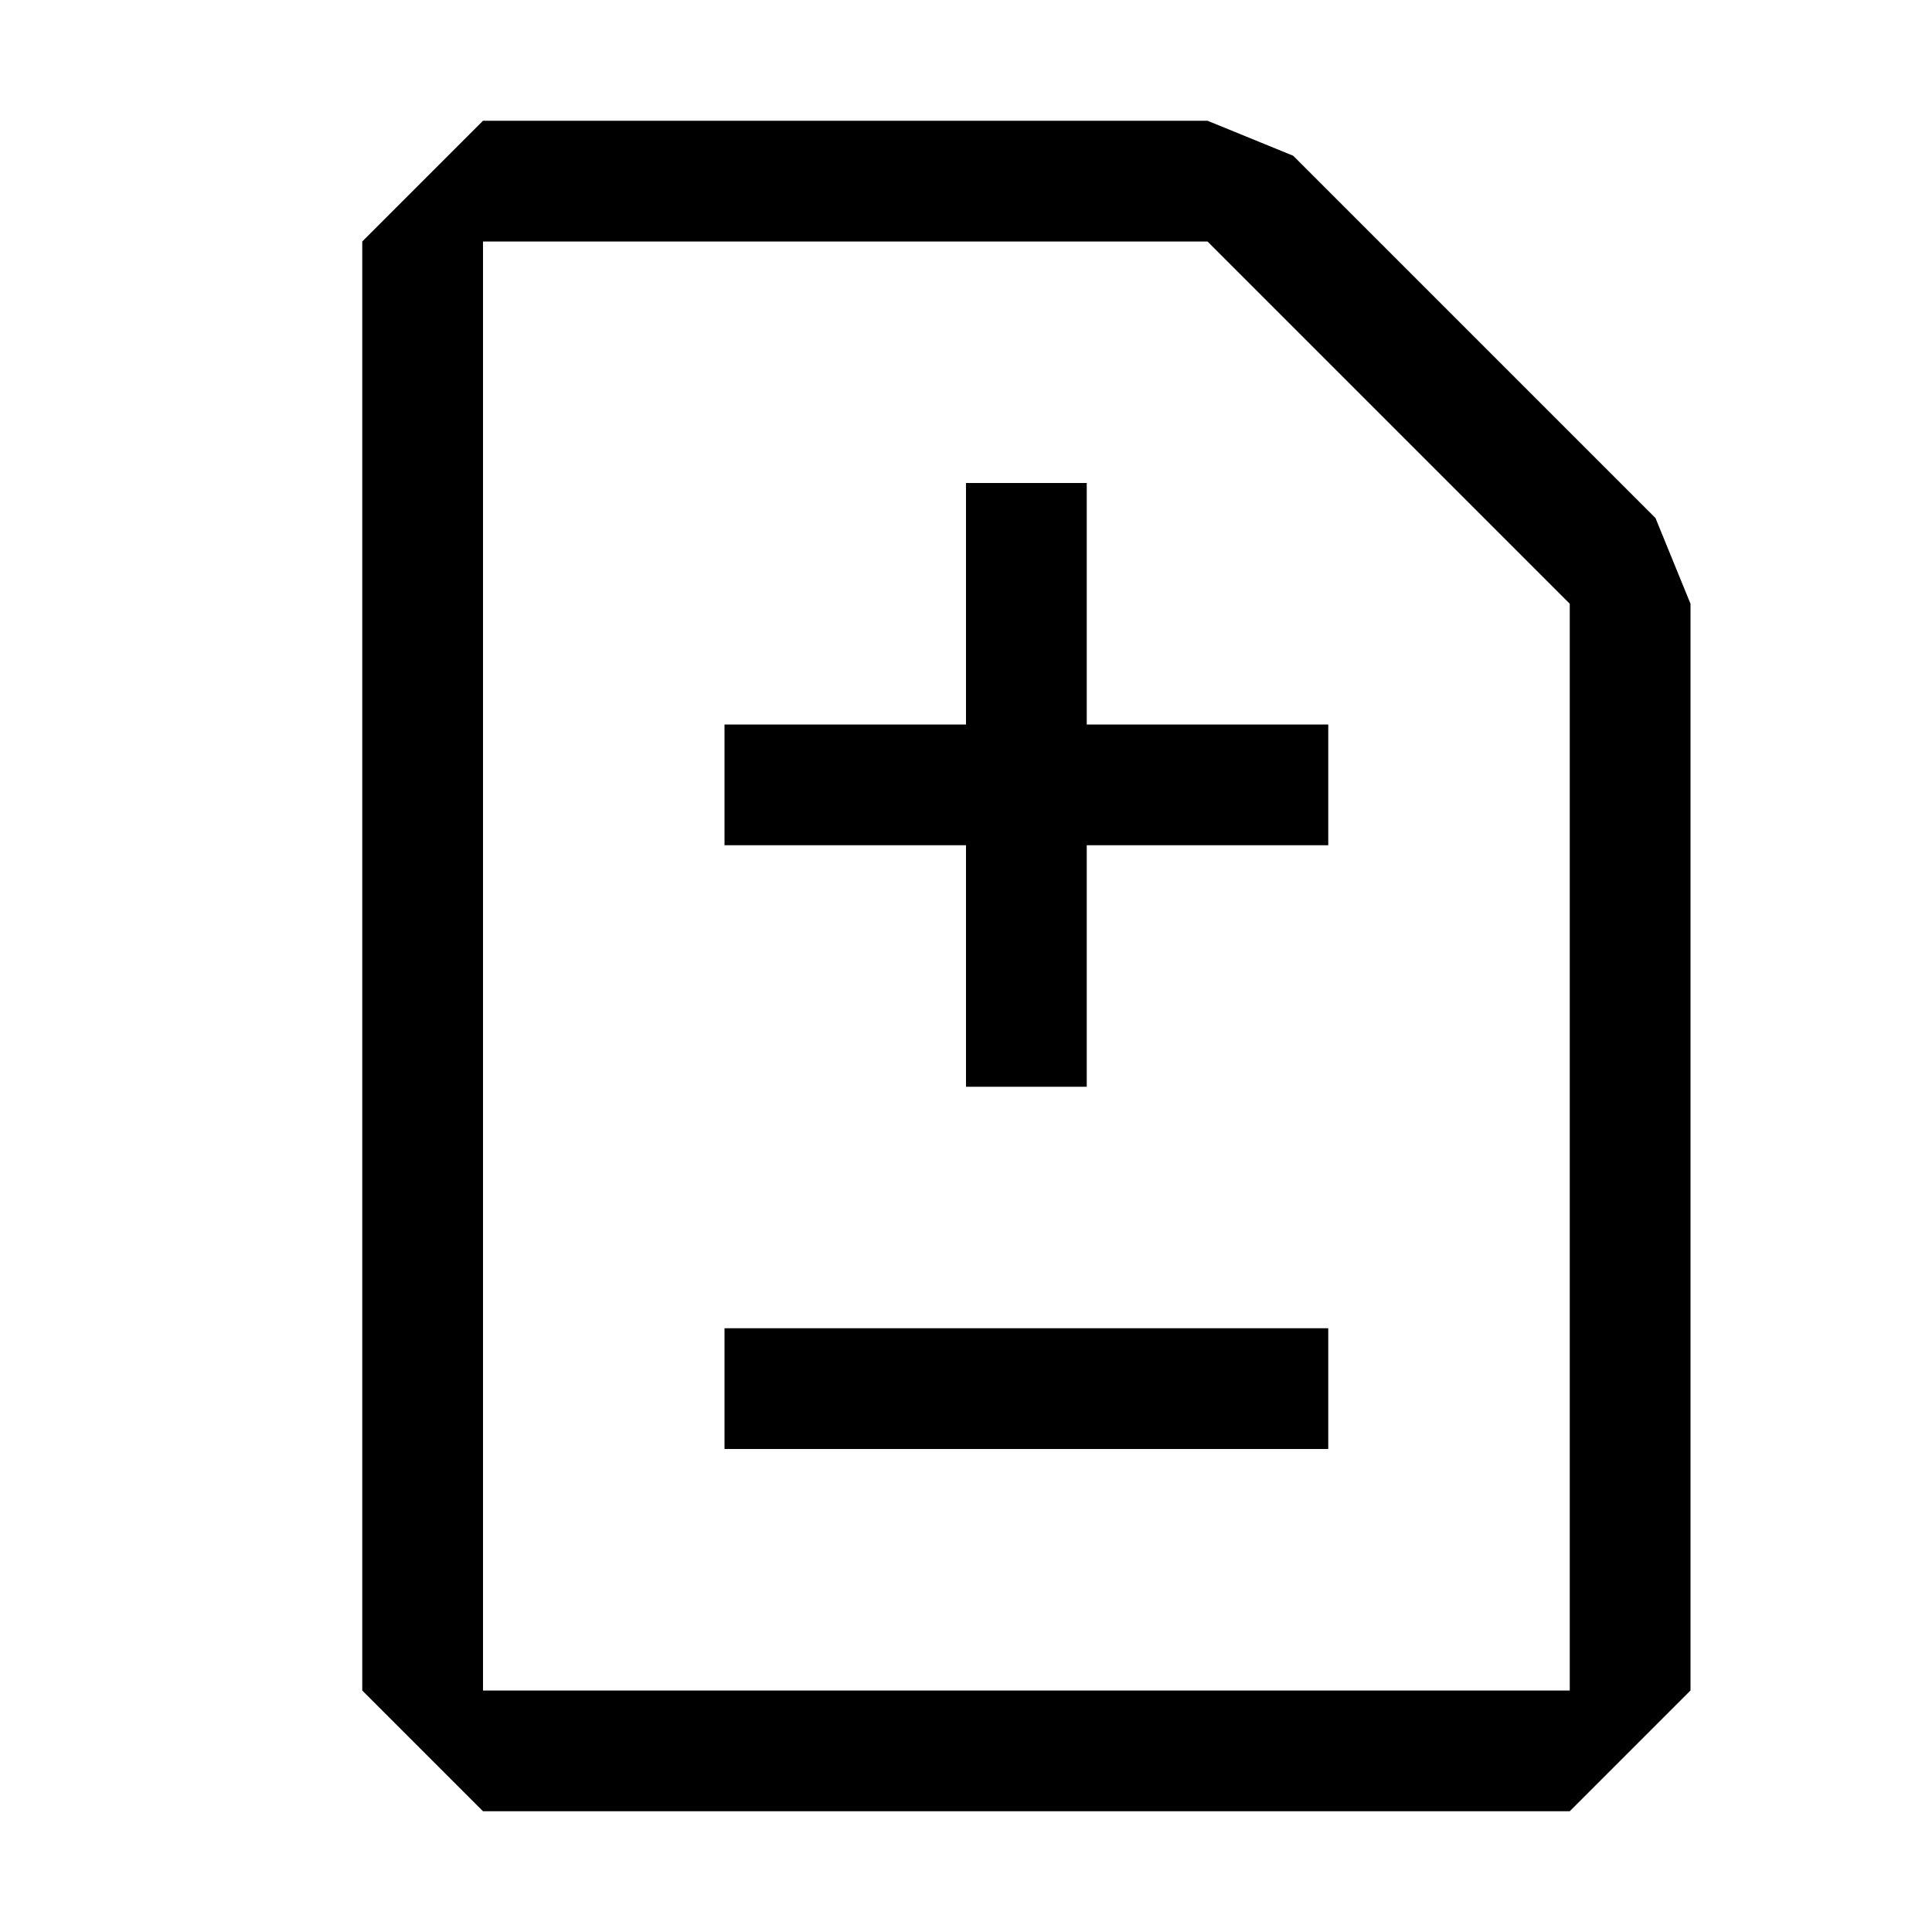
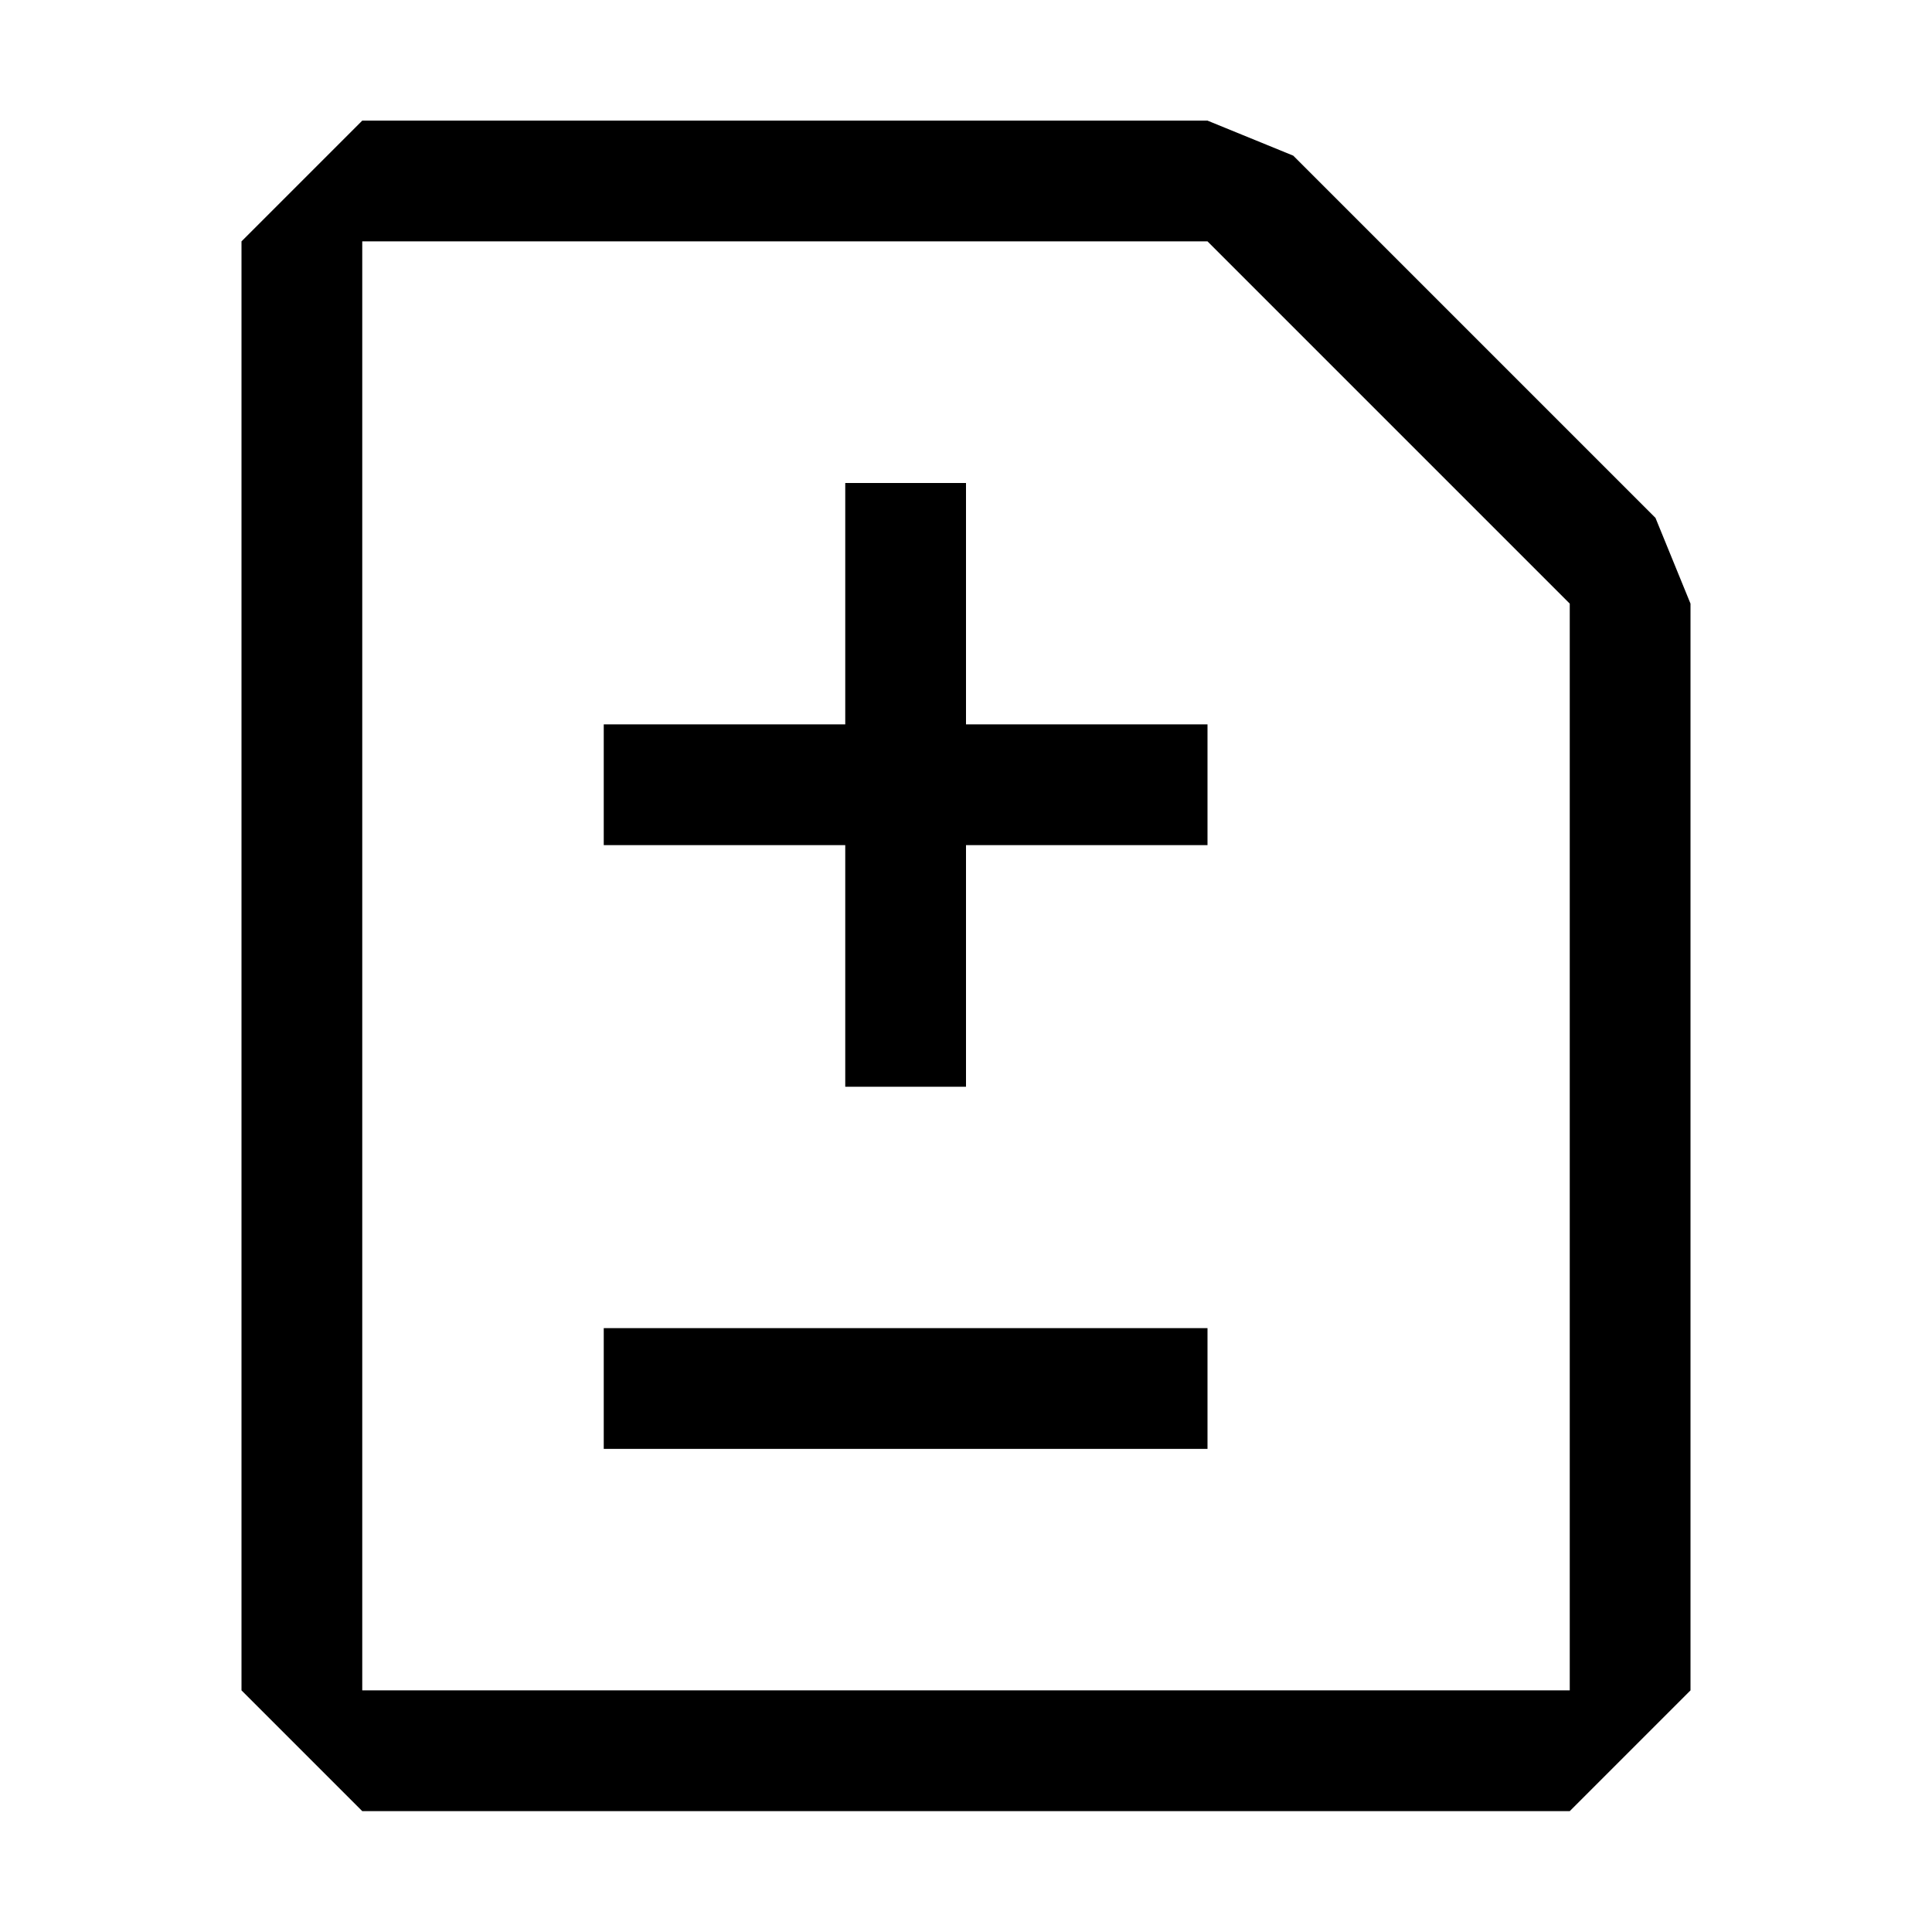
- <svg xmlns="http://www.w3.org/2000/svg" width="16" height="16" viewBox="0 0 16 16" fill="currentColor">
-   <path fill-rule="evenodd" clip-rule="evenodd" d="M10.71 1.29L13.71 4.29L14 5V14L13 15H4L3 14V2L4 1H10L10.71 1.29ZM4 14H13V5L10 2H4V14ZM8 6H6V7H8V9H9V7H11V6H9V4H8V6ZM6 11H11V12H6V11Z" />
+ <svg xmlns="http://www.w3.org/2000/svg" width="16" height="16" viewBox="0 0 16 16" fill="none">
+   <path d="M10 11.999H5V10.999H10V11.999Z" fill="black" />
+   <path d="M8 5.999H10V6.999H8V9H7V6.999H5V5.999H7V4H8V5.999Z" fill="black" />
+   <path fill-rule="evenodd" clip-rule="evenodd" d="M10.71 1.289L13.71 4.289L14 4.999V13.999L13 14.999H3L2 13.999V1.999L3 0.999H10L10.71 1.289ZM3 13.999H13V4.999L10 1.999H3V13.999Z" fill="black" />
</svg>
